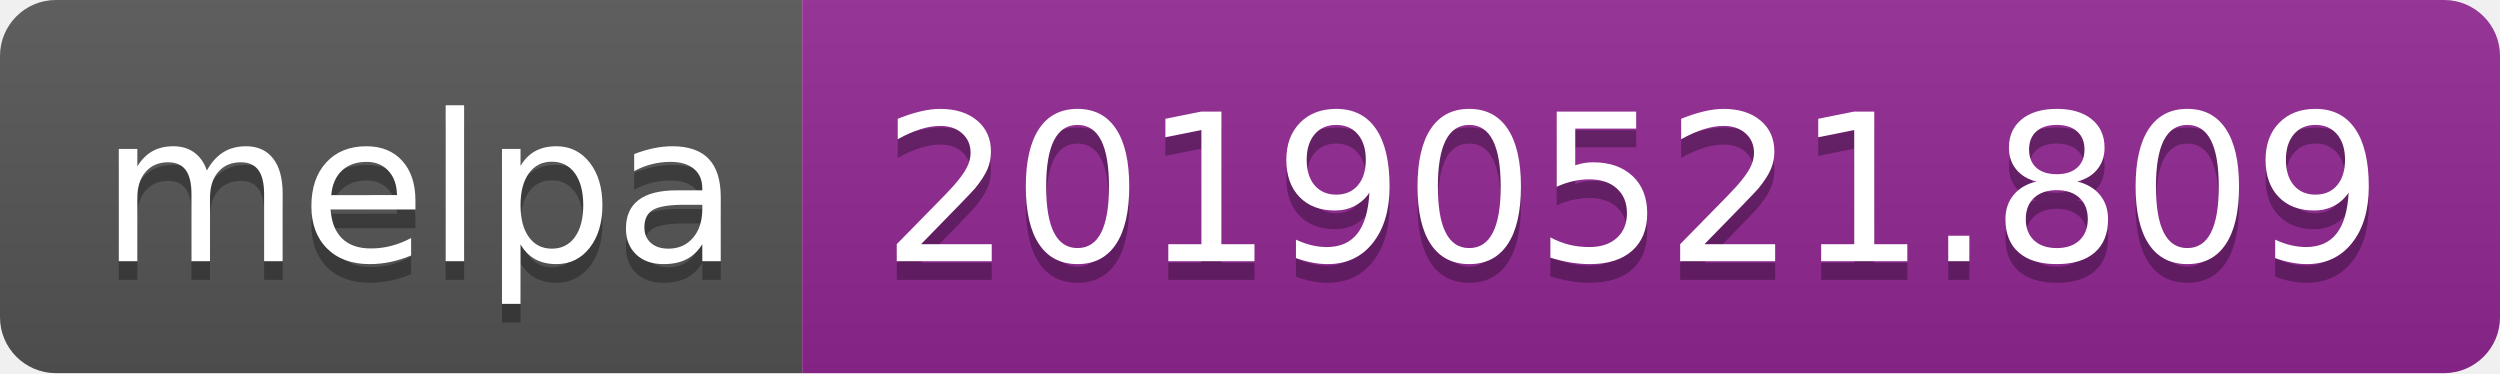
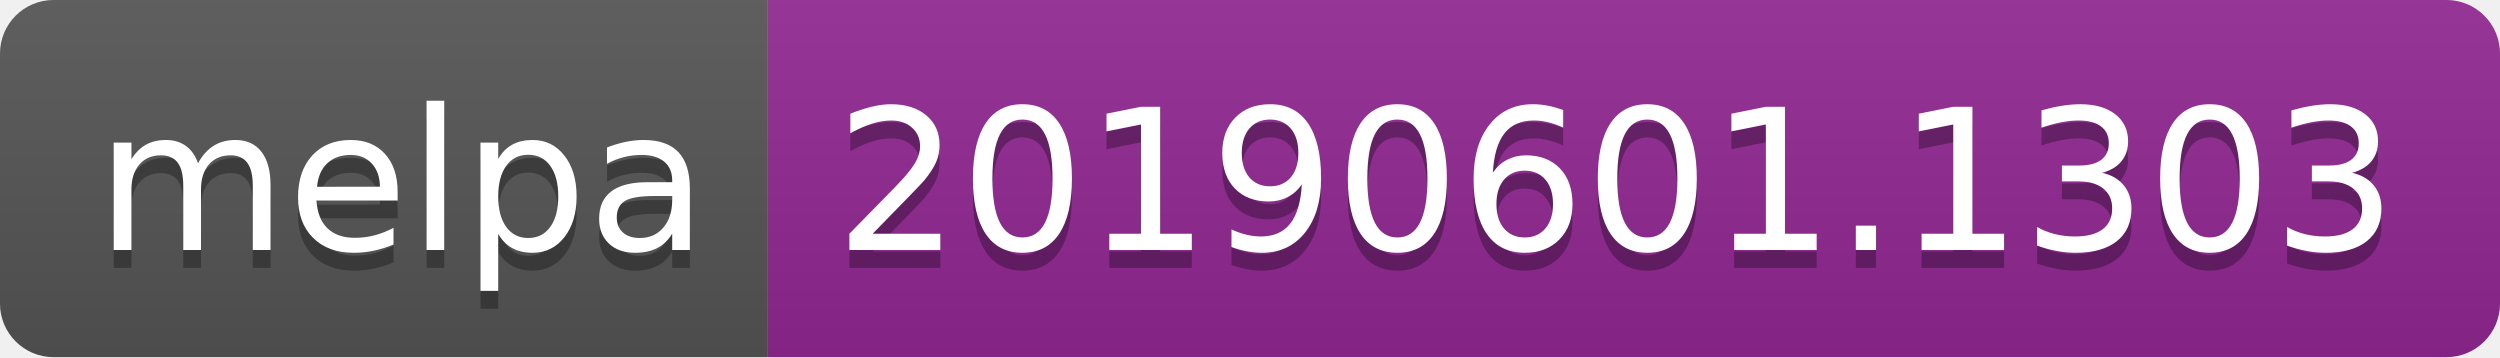
- <svg xmlns="http://www.w3.org/2000/svg" width="134" height="20">
+ <svg xmlns="http://www.w3.org/2000/svg" width="140" height="20">
  <linearGradient id="b" x2="0" y2="100%">
    <stop offset="0" stop-color="#bbb" stop-opacity=".1" />
    <stop offset="1" stop-opacity=".1" />
  </linearGradient>
  <clipPath id="a">
-     <rect width="134" height="20" rx="3" fill="#fff" />
+     <rect width="140" height="20" rx="3" fill="#fff" />
  </clipPath>
  <g clip-path="url(#a)">
    <path fill="#555" d="M0 0h43v20H0z" />
-     <path fill="#922793" d="M43 0h91v20H43z" />
-     <path fill="url(#b)" d="M0 0h134v20H0z" />
+     <path fill="#922793" d="M43 0h97v20H43z" />
+     <path fill="url(#b)" d="M0 0h140v20H0z" />
  </g>
  <g fill="#fff" text-anchor="middle" font-family="DejaVu Sans,Verdana,Geneva,sans-serif" font-size="110">
    <text x="225" y="150" fill="#010101" fill-opacity=".3" transform="scale(.1)" textLength="330">melpa</text>
    <text x="225" y="140" transform="scale(.1)" textLength="330">melpa</text>
-     <text x="875" y="150" fill="#010101" fill-opacity=".3" transform="scale(.1)" textLength="810">20190521.809</text>
-     <text x="875" y="140" transform="scale(.1)" textLength="810">20190521.809</text>
+     <text x="905" y="150" fill="#010101" fill-opacity=".3" transform="scale(.1)" textLength="870">20190601.1303</text>
+     <text x="905" y="140" transform="scale(.1)" textLength="870">20190601.1303</text>
  </g>
</svg>
